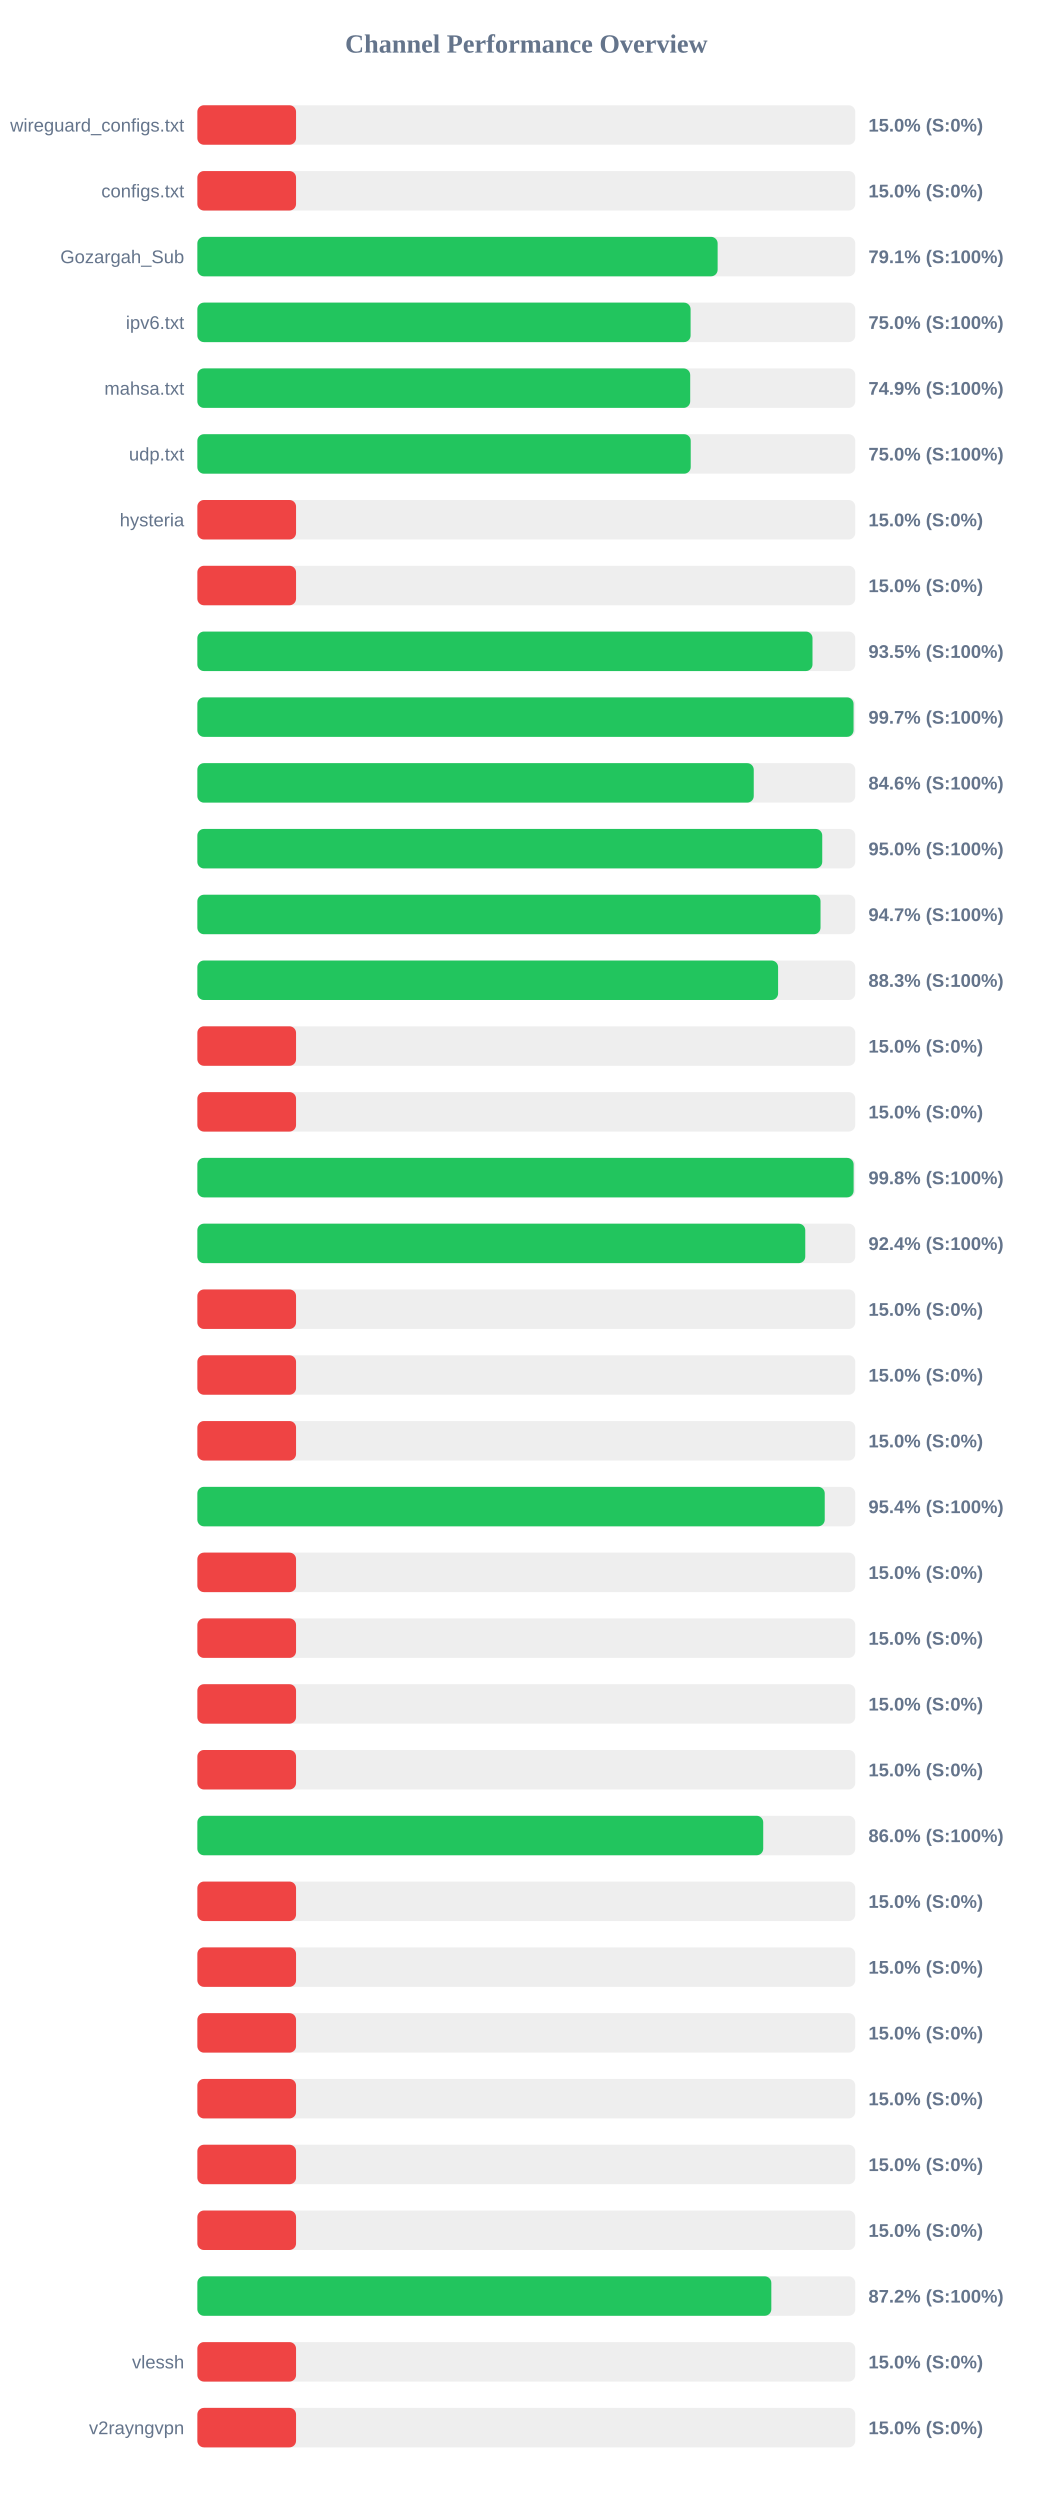
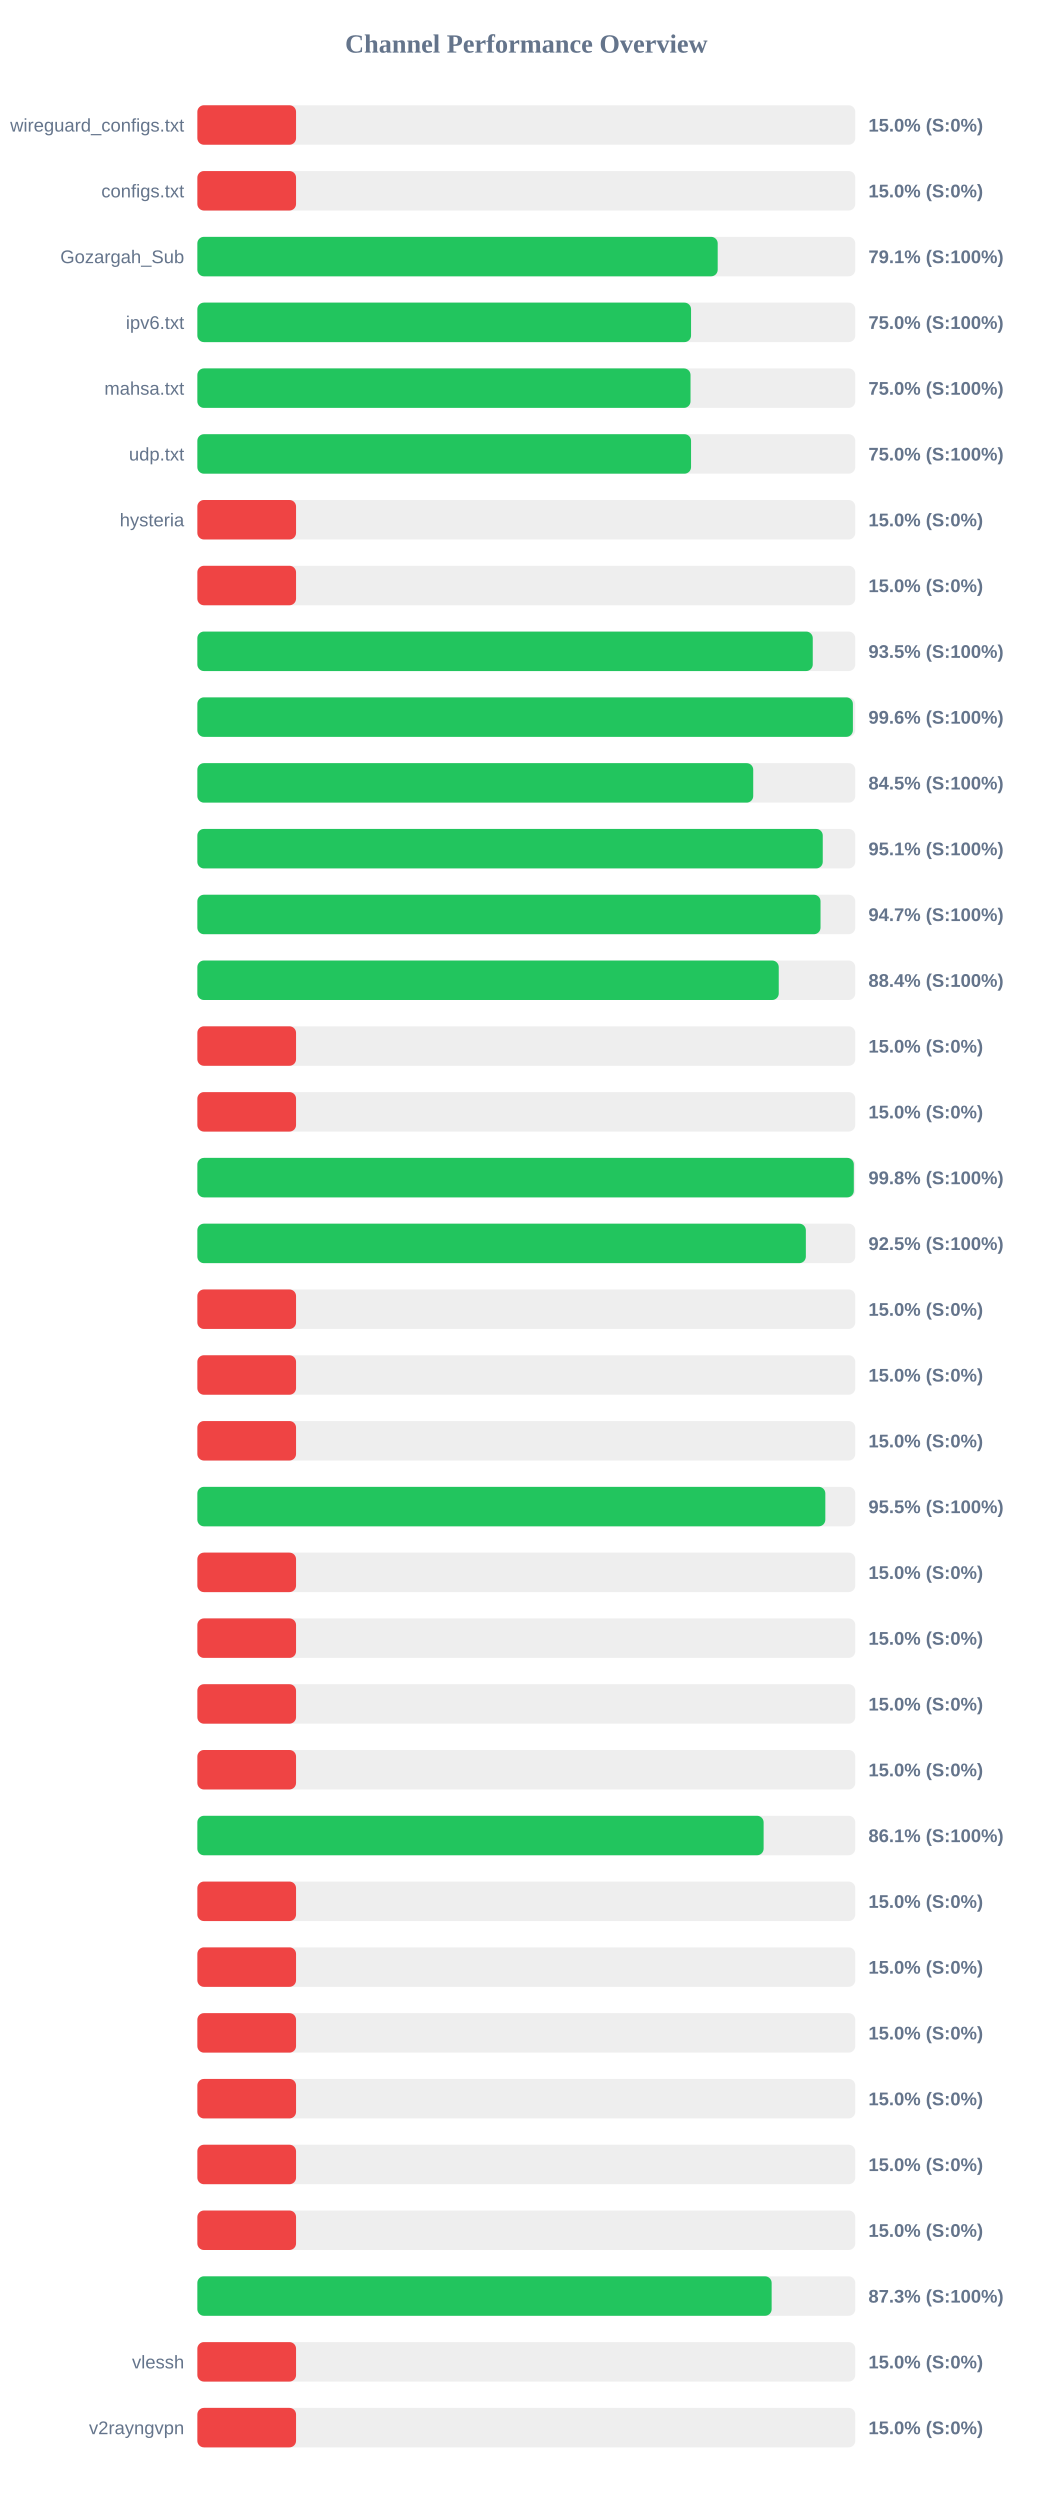
<svg xmlns="http://www.w3.org/2000/svg" width="800" height="1900" version="1.1">
  <style>
        .row { font: 14px Arial; fill: #64748b; }
        .score { font: bold 14px Arial; fill: #64748b; }
    </style>
  <text x="400" y="40" text-anchor="middle" font-size="20px" font-weight="bold" fill="#64748b">Channel Performance Overview</text>
  <rect x="150" y="80" width="500" height="30" fill="#eee" rx="5" />
  <rect x="150" y="80" width="75.0" height="30" fill="#ef4444" rx="5" />
  <text x="140" y="100" text-anchor="end" class="row">wireguard_configs.txt</text>
  <text x="660" y="100" text-anchor="start" class="score">15.0% (S:0%)</text>
  <rect x="150" y="130" width="500" height="30" fill="#eee" rx="5" />
  <rect x="150" y="130" width="75.0" height="30" fill="#ef4444" rx="5" />
  <text x="140" y="150" text-anchor="end" class="row">configs.txt</text>
  <text x="660" y="150" text-anchor="start" class="score">15.0% (S:0%)</text>
  <rect x="150" y="180" width="500" height="30" fill="#eee" rx="5" />
-   <rect x="150" y="180" width="395.4" height="30" fill="#22c55e" rx="5" />
+   <rect x="150" y="180" width="395.45" height="30" fill="#22c55e" rx="5" />
  <text x="140" y="200" text-anchor="end" class="row">Gozargah_Sub</text>
  <text x="660" y="200" text-anchor="start" class="score">79.1% (S:100%)</text>
  <rect x="150" y="230" width="500" height="30" fill="#eee" rx="5" />
-   <rect x="150" y="230" width="374.85" height="30" fill="#22c55e" rx="5" />
+   <rect x="150" y="230" width="375.2" height="30" fill="#22c55e" rx="5" />
  <text x="140" y="250" text-anchor="end" class="row">ipv6.txt</text>
  <text x="660" y="250" text-anchor="start" class="score">75.0% (S:100%)</text>
  <rect x="150" y="280" width="500" height="30" fill="#eee" rx="5" />
-   <rect x="150" y="280" width="374.55" height="30" fill="#22c55e" rx="5" />
+   <rect x="150" y="280" width="374.8" height="30" fill="#22c55e" rx="5" />
  <text x="140" y="300" text-anchor="end" class="row">mahsa.txt</text>
-   <text x="660" y="300" text-anchor="start" class="score">74.9% (S:100%)</text>
+   <text x="660" y="300" text-anchor="start" class="score">75.0% (S:100%)</text>
  <rect x="150" y="330" width="500" height="30" fill="#eee" rx="5" />
-   <rect x="150" y="330" width="374.95" height="30" fill="#22c55e" rx="5" />
+   <rect x="150" y="330" width="375.2" height="30" fill="#22c55e" rx="5" />
  <text x="140" y="350" text-anchor="end" class="row">udp.txt</text>
  <text x="660" y="350" text-anchor="start" class="score">75.0% (S:100%)</text>
  <rect x="150" y="380" width="500" height="30" fill="#eee" rx="5" />
  <rect x="150" y="380" width="75.0" height="30" fill="#ef4444" rx="5" />
  <text x="140" y="400" text-anchor="end" class="row">hysteria</text>
  <text x="660" y="400" text-anchor="start" class="score">15.0% (S:0%)</text>
  <rect x="150" y="430" width="500" height="30" fill="#eee" rx="5" />
  <rect x="150" y="430" width="75.0" height="30" fill="#ef4444" rx="5" />
  <text x="140" y="450" text-anchor="end" class="row" />
  <text x="660" y="450" text-anchor="start" class="score">15.0% (S:0%)</text>
  <rect x="150" y="480" width="500" height="30" fill="#eee" rx="5" />
-   <rect x="150" y="480" width="467.5" height="30" fill="#22c55e" rx="5" />
+   <rect x="150" y="480" width="467.7" height="30" fill="#22c55e" rx="5" />
  <text x="140" y="500" text-anchor="end" class="row" />
  <text x="660" y="500" text-anchor="start" class="score">93.5% (S:100%)</text>
  <rect x="150" y="530" width="500" height="30" fill="#eee" rx="5" />
-   <rect x="150" y="530" width="498.7" height="30" fill="#22c55e" rx="5" />
+   <rect x="150" y="530" width="498.2" height="30" fill="#22c55e" rx="5" />
  <text x="140" y="550" text-anchor="end" class="row" />
-   <text x="660" y="550" text-anchor="start" class="score">99.7% (S:100%)</text>
+   <text x="660" y="550" text-anchor="start" class="score">99.6% (S:100%)</text>
  <rect x="150" y="580" width="500" height="30" fill="#eee" rx="5" />
-   <rect x="150" y="580" width="422.85" height="30" fill="#22c55e" rx="5" />
+   <rect x="150" y="580" width="422.45" height="30" fill="#22c55e" rx="5" />
  <text x="140" y="600" text-anchor="end" class="row" />
-   <text x="660" y="600" text-anchor="start" class="score">84.6% (S:100%)</text>
+   <text x="660" y="600" text-anchor="start" class="score">84.5% (S:100%)</text>
  <rect x="150" y="630" width="500" height="30" fill="#eee" rx="5" />
-   <rect x="150" y="630" width="474.9" height="30" fill="#22c55e" rx="5" />
+   <rect x="150" y="630" width="475.3" height="30" fill="#22c55e" rx="5" />
  <text x="140" y="650" text-anchor="end" class="row" />
-   <text x="660" y="650" text-anchor="start" class="score">95.0% (S:100%)</text>
+   <text x="660" y="650" text-anchor="start" class="score">95.1% (S:100%)</text>
  <rect x="150" y="680" width="500" height="30" fill="#eee" rx="5" />
  <rect x="150" y="680" width="473.6" height="30" fill="#22c55e" rx="5" />
  <text x="140" y="700" text-anchor="end" class="row" />
  <text x="660" y="700" text-anchor="start" class="score">94.7% (S:100%)</text>
  <rect x="150" y="730" width="500" height="30" fill="#eee" rx="5" />
-   <rect x="150" y="730" width="441.35" height="30" fill="#22c55e" rx="5" />
+   <rect x="150" y="730" width="441.85" height="30" fill="#22c55e" rx="5" />
  <text x="140" y="750" text-anchor="end" class="row" />
-   <text x="660" y="750" text-anchor="start" class="score">88.3% (S:100%)</text>
+   <text x="660" y="750" text-anchor="start" class="score">88.4% (S:100%)</text>
  <rect x="150" y="780" width="500" height="30" fill="#eee" rx="5" />
  <rect x="150" y="780" width="75.0" height="30" fill="#ef4444" rx="5" />
  <text x="140" y="800" text-anchor="end" class="row" />
  <text x="660" y="800" text-anchor="start" class="score">15.0% (S:0%)</text>
  <rect x="150" y="830" width="500" height="30" fill="#eee" rx="5" />
  <rect x="150" y="830" width="75.0" height="30" fill="#ef4444" rx="5" />
  <text x="140" y="850" text-anchor="end" class="row" />
  <text x="660" y="850" text-anchor="start" class="score">15.0% (S:0%)</text>
  <rect x="150" y="880" width="500" height="30" fill="#eee" rx="5" />
-   <rect x="150" y="880" width="498.75" height="30" fill="#22c55e" rx="5" />
+   <rect x="150" y="880" width="498.9" height="30" fill="#22c55e" rx="5" />
  <text x="140" y="900" text-anchor="end" class="row" />
  <text x="660" y="900" text-anchor="start" class="score">99.8% (S:100%)</text>
  <rect x="150" y="930" width="500" height="30" fill="#eee" rx="5" />
-   <rect x="150" y="930" width="462.0" height="30" fill="#22c55e" rx="5" />
+   <rect x="150" y="930" width="462.45" height="30" fill="#22c55e" rx="5" />
  <text x="140" y="950" text-anchor="end" class="row" />
-   <text x="660" y="950" text-anchor="start" class="score">92.4% (S:100%)</text>
+   <text x="660" y="950" text-anchor="start" class="score">92.5% (S:100%)</text>
  <rect x="150" y="980" width="500" height="30" fill="#eee" rx="5" />
  <rect x="150" y="980" width="75.0" height="30" fill="#ef4444" rx="5" />
  <text x="140" y="1000" text-anchor="end" class="row" />
  <text x="660" y="1000" text-anchor="start" class="score">15.0% (S:0%)</text>
  <rect x="150" y="1030" width="500" height="30" fill="#eee" rx="5" />
  <rect x="150" y="1030" width="75.0" height="30" fill="#ef4444" rx="5" />
  <text x="140" y="1050" text-anchor="end" class="row" />
  <text x="660" y="1050" text-anchor="start" class="score">15.0% (S:0%)</text>
  <rect x="150" y="1080" width="500" height="30" fill="#eee" rx="5" />
  <rect x="150" y="1080" width="75.0" height="30" fill="#ef4444" rx="5" />
  <text x="140" y="1100" text-anchor="end" class="row" />
  <text x="660" y="1100" text-anchor="start" class="score">15.0% (S:0%)</text>
  <rect x="150" y="1130" width="500" height="30" fill="#eee" rx="5" />
-   <rect x="150" y="1130" width="476.8" height="30" fill="#22c55e" rx="5" />
+   <rect x="150" y="1130" width="477.25" height="30" fill="#22c55e" rx="5" />
  <text x="140" y="1150" text-anchor="end" class="row" />
-   <text x="660" y="1150" text-anchor="start" class="score">95.4% (S:100%)</text>
+   <text x="660" y="1150" text-anchor="start" class="score">95.5% (S:100%)</text>
  <rect x="150" y="1180" width="500" height="30" fill="#eee" rx="5" />
  <rect x="150" y="1180" width="75.0" height="30" fill="#ef4444" rx="5" />
  <text x="140" y="1200" text-anchor="end" class="row" />
  <text x="660" y="1200" text-anchor="start" class="score">15.0% (S:0%)</text>
  <rect x="150" y="1230" width="500" height="30" fill="#eee" rx="5" />
  <rect x="150" y="1230" width="75.0" height="30" fill="#ef4444" rx="5" />
  <text x="140" y="1250" text-anchor="end" class="row" />
  <text x="660" y="1250" text-anchor="start" class="score">15.0% (S:0%)</text>
  <rect x="150" y="1280" width="500" height="30" fill="#eee" rx="5" />
  <rect x="150" y="1280" width="75.0" height="30" fill="#ef4444" rx="5" />
  <text x="140" y="1300" text-anchor="end" class="row" />
  <text x="660" y="1300" text-anchor="start" class="score">15.0% (S:0%)</text>
  <rect x="150" y="1330" width="500" height="30" fill="#eee" rx="5" />
  <rect x="150" y="1330" width="75.0" height="30" fill="#ef4444" rx="5" />
  <text x="140" y="1350" text-anchor="end" class="row" />
  <text x="660" y="1350" text-anchor="start" class="score">15.0% (S:0%)</text>
  <rect x="150" y="1380" width="500" height="30" fill="#eee" rx="5" />
-   <rect x="150" y="1380" width="430.05" height="30" fill="#22c55e" rx="5" />
+   <rect x="150" y="1380" width="430.35" height="30" fill="#22c55e" rx="5" />
  <text x="140" y="1400" text-anchor="end" class="row" />
-   <text x="660" y="1400" text-anchor="start" class="score">86.0% (S:100%)</text>
+   <text x="660" y="1400" text-anchor="start" class="score">86.1% (S:100%)</text>
  <rect x="150" y="1430" width="500" height="30" fill="#eee" rx="5" />
  <rect x="150" y="1430" width="75.0" height="30" fill="#ef4444" rx="5" />
  <text x="140" y="1450" text-anchor="end" class="row" />
  <text x="660" y="1450" text-anchor="start" class="score">15.0% (S:0%)</text>
  <rect x="150" y="1480" width="500" height="30" fill="#eee" rx="5" />
  <rect x="150" y="1480" width="75.0" height="30" fill="#ef4444" rx="5" />
  <text x="140" y="1500" text-anchor="end" class="row" />
  <text x="660" y="1500" text-anchor="start" class="score">15.0% (S:0%)</text>
  <rect x="150" y="1530" width="500" height="30" fill="#eee" rx="5" />
  <rect x="150" y="1530" width="75.0" height="30" fill="#ef4444" rx="5" />
  <text x="140" y="1550" text-anchor="end" class="row" />
  <text x="660" y="1550" text-anchor="start" class="score">15.0% (S:0%)</text>
  <rect x="150" y="1580" width="500" height="30" fill="#eee" rx="5" />
  <rect x="150" y="1580" width="75.0" height="30" fill="#ef4444" rx="5" />
  <text x="140" y="1600" text-anchor="end" class="row" />
  <text x="660" y="1600" text-anchor="start" class="score">15.0% (S:0%)</text>
  <rect x="150" y="1630" width="500" height="30" fill="#eee" rx="5" />
  <rect x="150" y="1630" width="75.0" height="30" fill="#ef4444" rx="5" />
  <text x="140" y="1650" text-anchor="end" class="row" />
  <text x="660" y="1650" text-anchor="start" class="score">15.0% (S:0%)</text>
  <rect x="150" y="1680" width="500" height="30" fill="#eee" rx="5" />
  <rect x="150" y="1680" width="75.0" height="30" fill="#ef4444" rx="5" />
  <text x="140" y="1700" text-anchor="end" class="row" />
  <text x="660" y="1700" text-anchor="start" class="score">15.0% (S:0%)</text>
  <rect x="150" y="1730" width="500" height="30" fill="#eee" rx="5" />
-   <rect x="150" y="1730" width="436.2" height="30" fill="#22c55e" rx="5" />
+   <rect x="150" y="1730" width="436.45" height="30" fill="#22c55e" rx="5" />
  <text x="140" y="1750" text-anchor="end" class="row" />
-   <text x="660" y="1750" text-anchor="start" class="score">87.2% (S:100%)</text>
+   <text x="660" y="1750" text-anchor="start" class="score">87.3% (S:100%)</text>
  <rect x="150" y="1780" width="500" height="30" fill="#eee" rx="5" />
  <rect x="150" y="1780" width="75.0" height="30" fill="#ef4444" rx="5" />
  <text x="140" y="1800" text-anchor="end" class="row">vlessh</text>
  <text x="660" y="1800" text-anchor="start" class="score">15.0% (S:0%)</text>
  <rect x="150" y="1830" width="500" height="30" fill="#eee" rx="5" />
  <rect x="150" y="1830" width="75.0" height="30" fill="#ef4444" rx="5" />
  <text x="140" y="1850" text-anchor="end" class="row">v2rayngvpn</text>
  <text x="660" y="1850" text-anchor="start" class="score">15.0% (S:0%)</text>
</svg>
